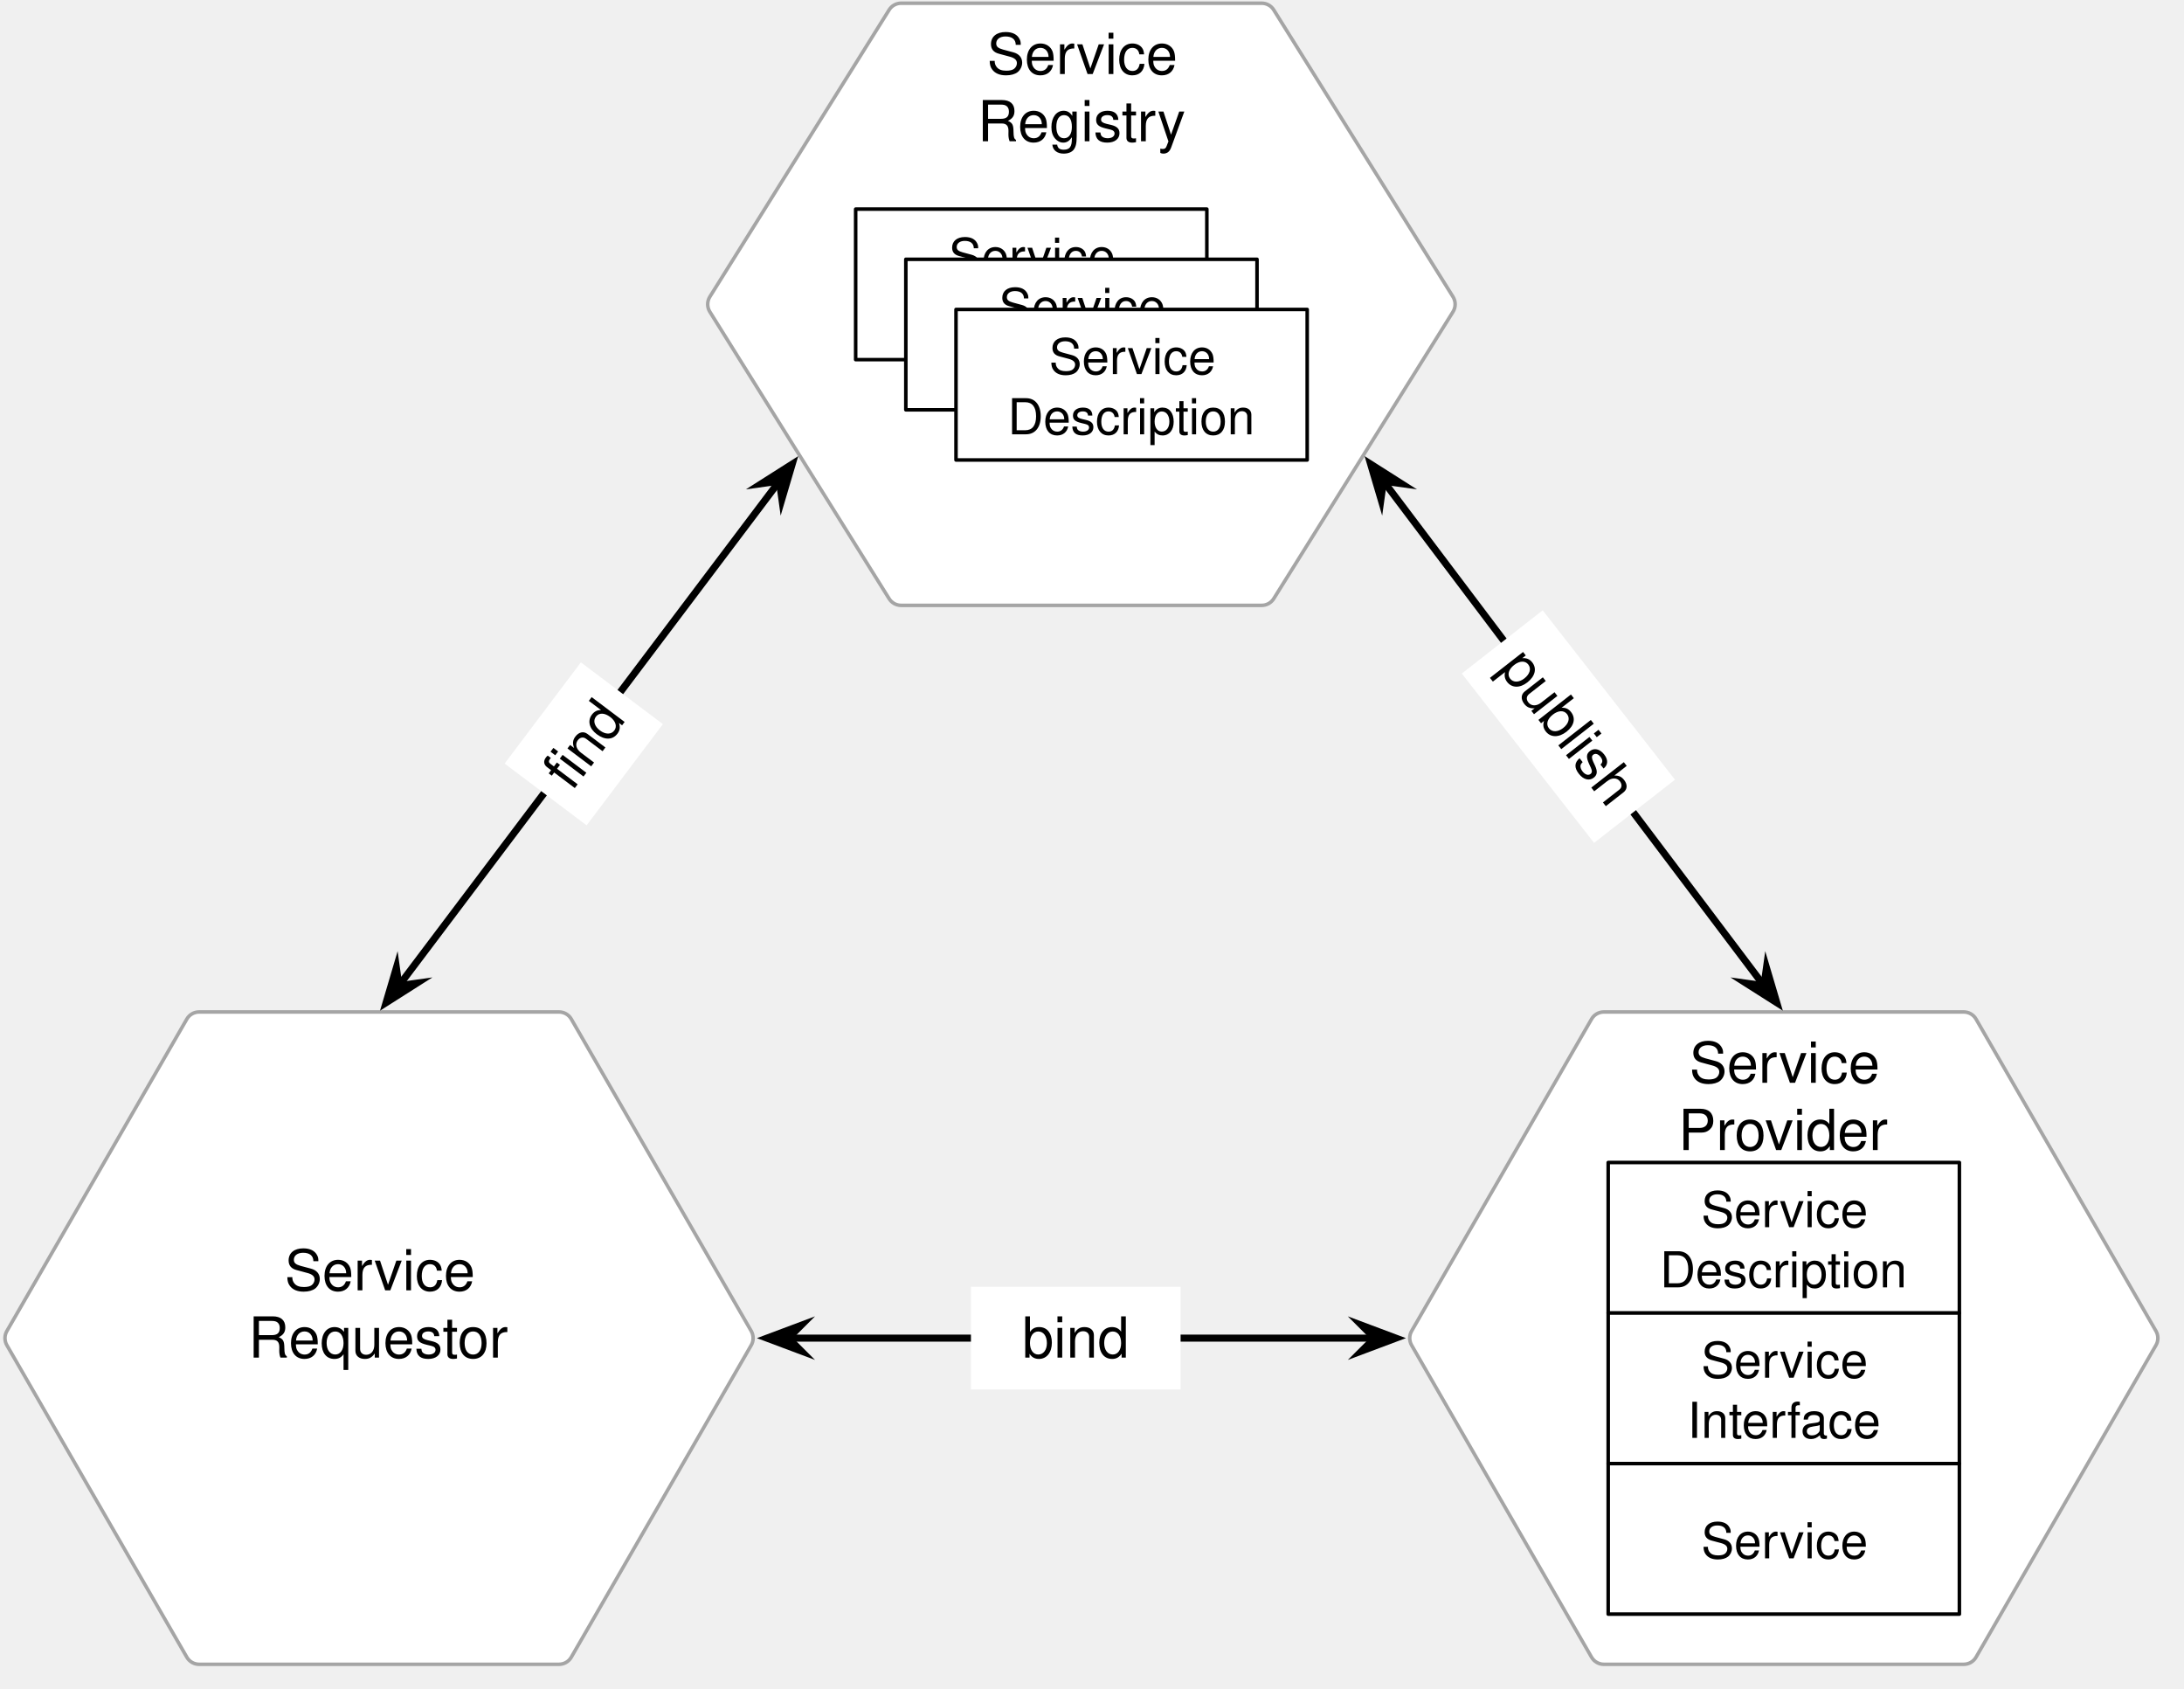
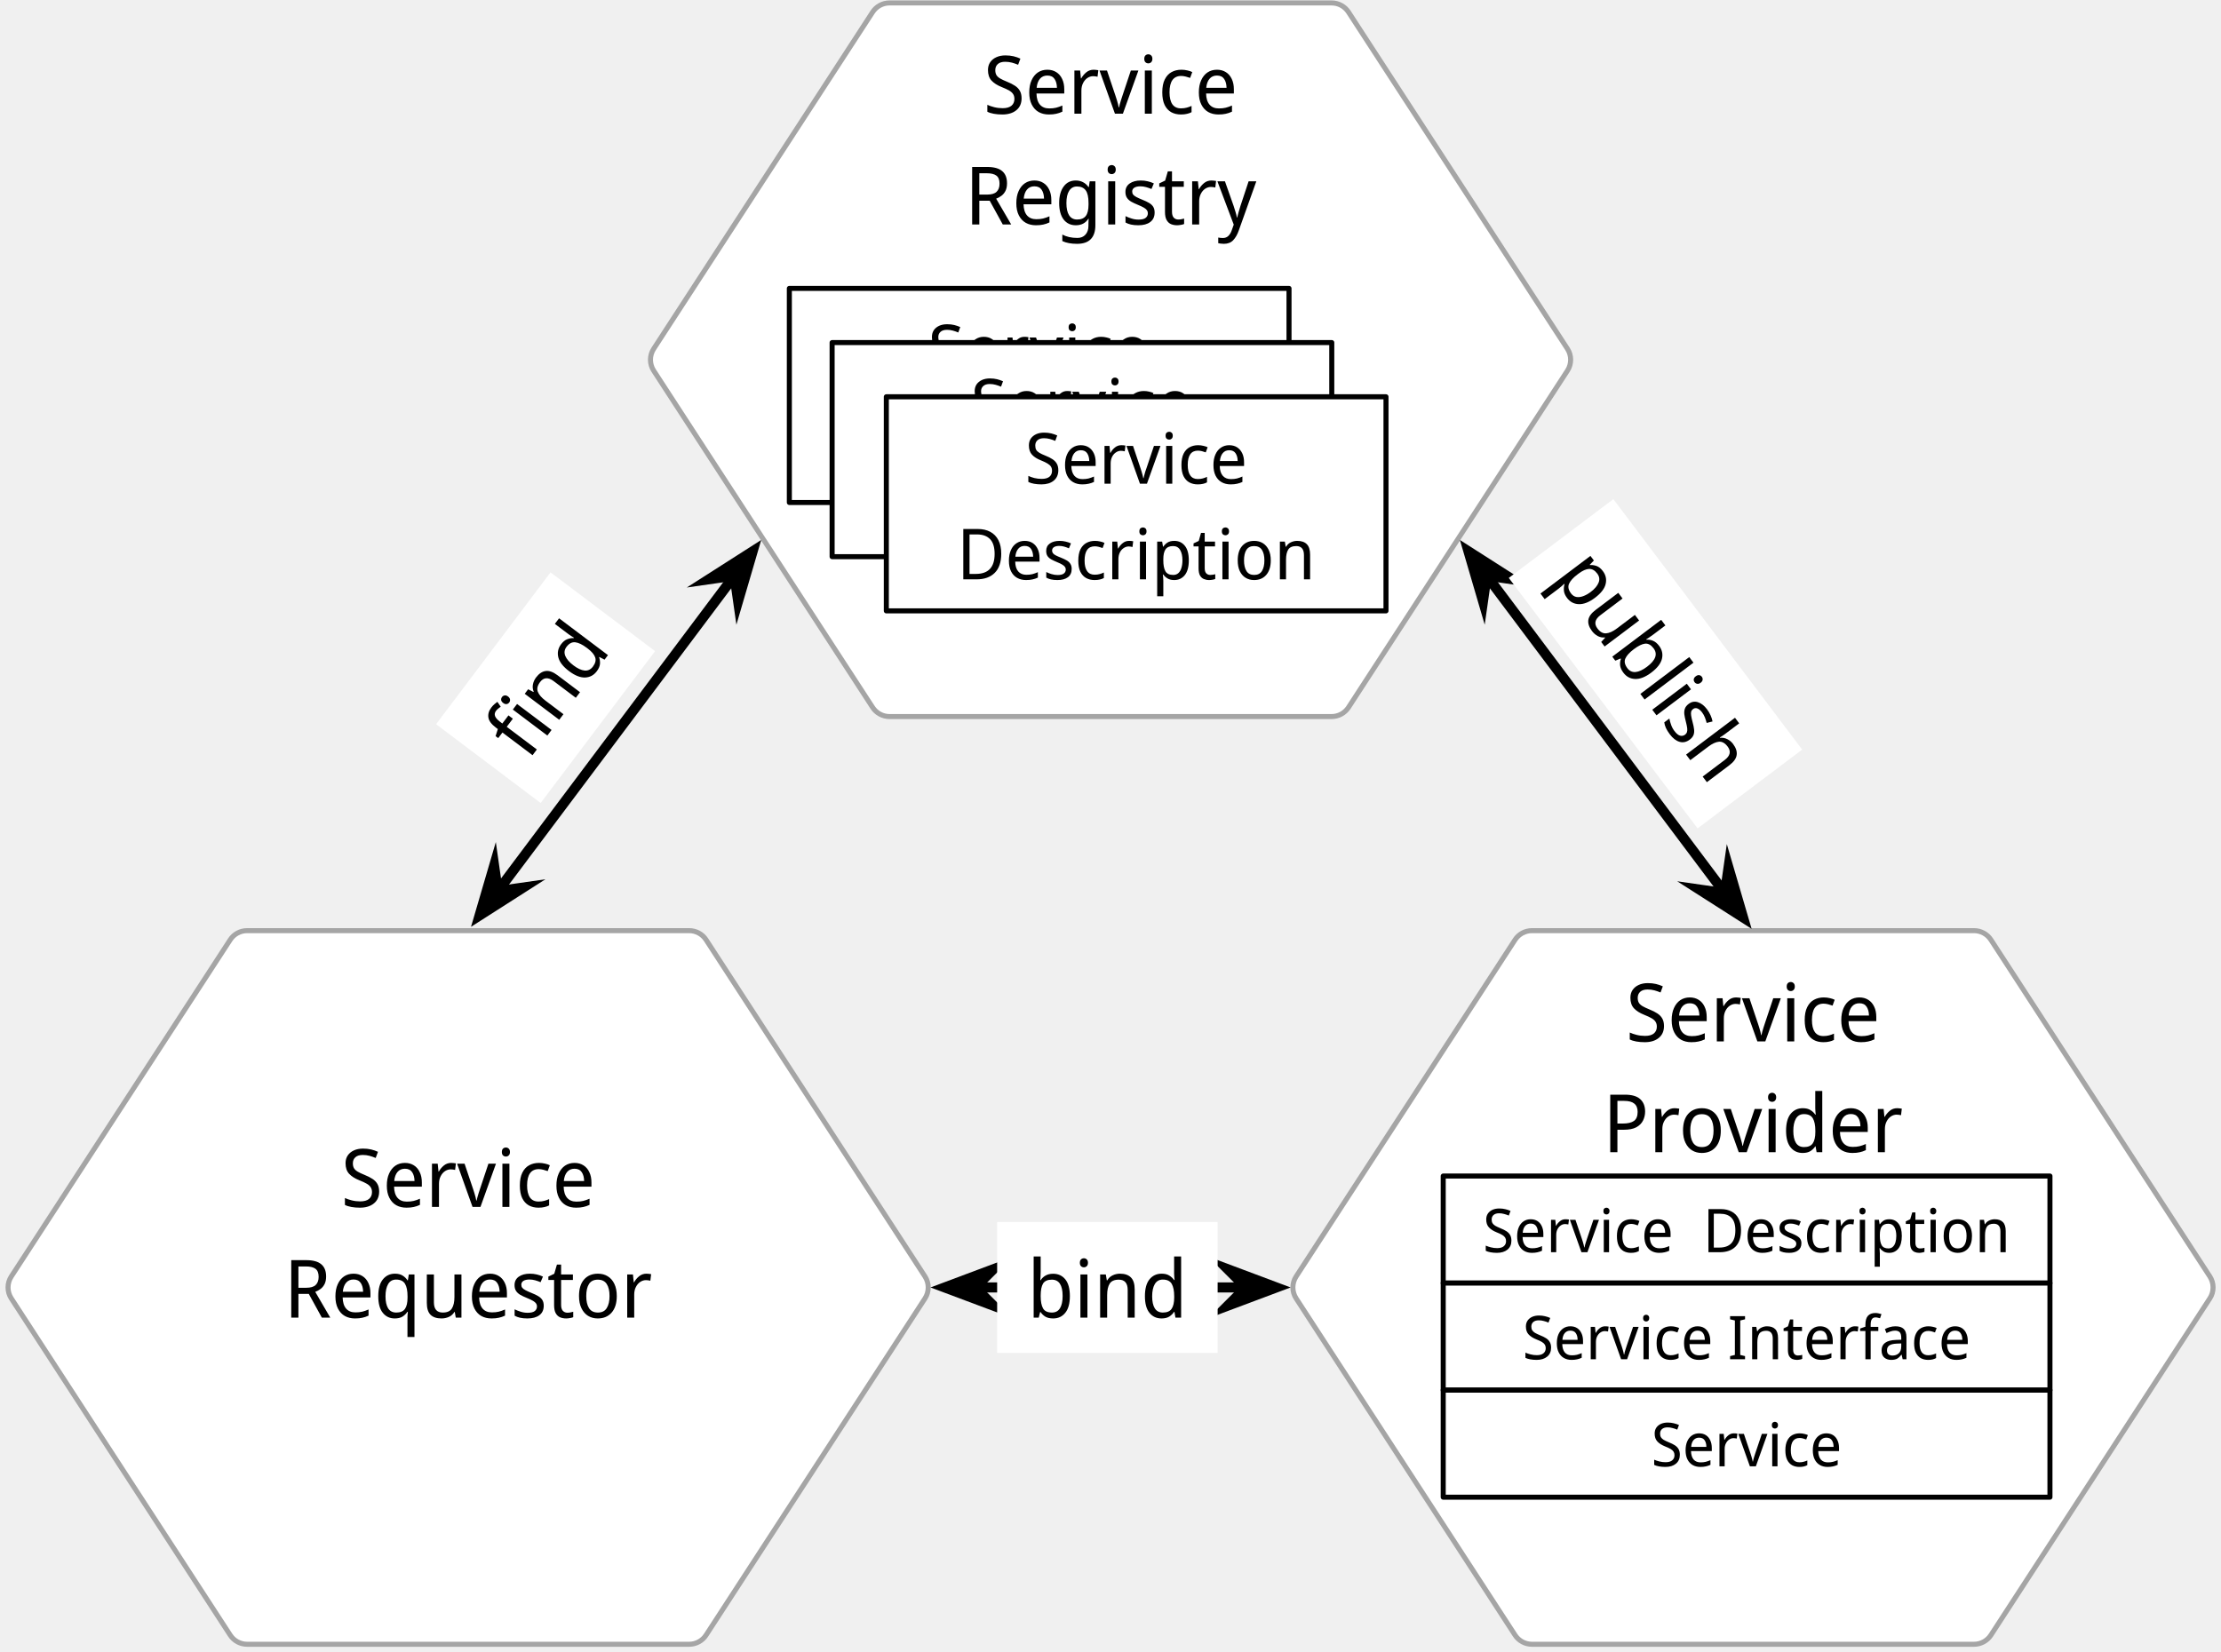
- <svg xmlns="http://www.w3.org/2000/svg" version="1.1" viewBox="-100 437 617 477" width="617" height="477">
+ <svg xmlns="http://www.w3.org/2000/svg" version="1.1" viewBox="-15 538 441 328" width="441" height="328">
  <defs>
-     <font-face font-family="Helvetica" font-size="16" units-per-em="1000" underline-position="-75.684" underline-thickness="49.316" slope="0" x-height="522.949" cap-height="717.285" ascent="770.019" descent="-229.98" font-weight="400">
+     <font-face font-family="Noto Sans Display" font-size="16" panose-1="2 11 5 2 4 5 4 2 2 4" units-per-em="1000" underline-position="-100" underline-thickness="50" slope="0" x-height="536" cap-height="714" ascent="1069" descent="-292.999" font-weight="400">
      <font-face-src>
-         <font-face-name name="Helvetica" />
+         <font-face-name name="NotoSansDisplay-Regular" />
      </font-face-src>
    </font-face>
-     <font-face font-family="Helvetica" font-size="14" units-per-em="1000" underline-position="-75.684" underline-thickness="49.316" slope="0" x-height="522.949" cap-height="717.285" ascent="770.019" descent="-229.98" font-weight="400">
+     <font-face font-family="Noto Sans Display" font-size="12" panose-1="2 11 5 2 4 5 4 2 2 4" units-per-em="1000" underline-position="-100" underline-thickness="50" slope="0" x-height="536" cap-height="714" ascent="1069" descent="-292.999" font-weight="400">
      <font-face-src>
-         <font-face-name name="Helvetica" />
+         <font-face-name name="NotoSansDisplay-Regular" />
+       </font-face-src>
+     </font-face>
+     <font-face font-family="Noto Sans Display" font-size="14" panose-1="2 11 5 2 4 5 4 2 2 4" units-per-em="1000" underline-position="-100" underline-thickness="50" slope="0" x-height="536" cap-height="714" ascent="1069" descent="-292.999" font-weight="400">
+       <font-face-src>
+         <font-face-name name="NotoSansDisplay-Regular" />
      </font-face-src>
    </font-face>
    <marker orient="auto" overflow="visible" markerUnits="strokeWidth" id="SharpArrow_Marker" stroke-linejoin="miter" stroke-miterlimit="10" viewBox="-3 -3 7 6" markerWidth="7" markerHeight="6" color="black">
      <g>
        <path d="M 3 0 L -1.8 -1.8 L 0 0 L 0 0 L -1.8 1.8 Z" fill="currentColor" stroke="currentColor" stroke-width="1" />
      </g>
    </marker>
    <marker orient="auto" overflow="visible" markerUnits="strokeWidth" id="SharpArrow_Marker_2" stroke-linejoin="miter" stroke-miterlimit="10" viewBox="-4 -3 7 6" markerWidth="7" markerHeight="6" color="black">
      <g>
        <path d="M -3 0 L 1.8 1.8 L 0 0 L 0 0 L 1.8 -1.8 Z" fill="currentColor" stroke="currentColor" stroke-width="1" />
      </g>
    </marker>
  </defs>
-   <g id="komponenten" stroke-opacity="1" fill-opacity="1" stroke="none" fill="none" stroke-dasharray="none">
+   <g id="komponenten" fill-opacity="1" stroke-opacity="1" stroke="none" stroke-dasharray="none" fill="none">
    <g id="komponenten_Layer_1">
      <g id="Graphic_3">
-         <path d="M 100.538 520.827 L 151.187 439.787 C 151.918 438.618 153.2 437.907 154.579 437.907 L 256.444 437.907 C 257.824 437.907 259.105 438.618 259.836 439.787 L 310.486 520.827 C 311.297 522.124 311.297 523.769 310.486 525.067 L 259.836 606.106 C 259.105 607.275 257.824 607.986 256.444 607.986 L 154.579 607.986 C 153.2 607.986 151.918 607.275 151.187 606.106 L 100.538 525.067 C 99.727 523.769 99.727 522.124 100.538 520.827 Z" fill="white" />
-         <path d="M 100.538 520.827 L 151.187 439.787 C 151.918 438.618 153.2 437.907 154.579 437.907 L 256.444 437.907 C 257.824 437.907 259.105 438.618 259.836 439.787 L 310.486 520.827 C 311.297 522.124 311.297 523.769 310.486 525.067 L 259.836 606.106 C 259.105 607.275 257.824 607.986 256.444 607.986 L 154.579 607.986 C 153.2 607.986 151.918 607.275 151.187 606.106 L 100.538 525.067 C 99.727 523.769 99.727 522.124 100.538 520.827 Z" stroke="#a5a5a5" stroke-linecap="round" stroke-linejoin="round" stroke-width="1" />
-         <text transform="translate(157.3622 442.9071)" fill="black">
-           <tspan font-family="Helvetica" font-size="16" font-weight="400" fill="black" x="21.474" y="15">Service </tspan>
-           <tspan font-family="Helvetica" font-size="16" font-weight="400" fill="black" x="18.81" y="34">Registry</tspan>
+         <path d="M 114.803 607.269 L 158.266 540.403 C 159.004 539.268 160.266 538.583 161.62 538.583 L 249.404 538.583 C 250.758 538.583 252.02 539.268 252.758 540.403 L 296.221 607.269 C 297.082 608.594 297.082 610.303 296.221 611.629 L 252.758 678.495 C 252.02 679.63 250.758 680.315 249.404 680.315 L 161.62 680.315 C 160.266 680.315 159.004 679.63 158.266 678.495 L 114.803 611.629 C 113.941 610.303 113.941 608.594 114.803 607.269 Z" fill="white" />
+         <path d="M 114.803 607.269 L 158.266 540.403 C 159.004 539.268 160.266 538.583 161.62 538.583 L 249.404 538.583 C 250.758 538.583 252.02 539.268 252.758 540.403 L 296.221 607.269 C 297.082 608.594 297.082 610.303 296.221 611.629 L 252.758 678.495 C 252.02 679.63 250.758 680.315 249.404 680.315 L 161.62 680.315 C 160.266 680.315 159.004 679.63 158.266 678.495 L 114.803 611.629 C 113.941 610.303 113.941 608.594 114.803 607.269 Z" stroke="#a5a5a5" stroke-linecap="round" stroke-linejoin="round" stroke-width="1" />
+         <text transform="translate(164.4488 543.5827)" fill="black">
+           <tspan font-family="Noto Sans Display" font-size="16" font-weight="400" fill="black" x="15.831" y="17" xml:space="preserve">Service </tspan>
+           <tspan font-family="Noto Sans Display" font-size="16" font-weight="400" fill="black" x="12.127" y="39" xml:space="preserve">Registry</tspan>
        </text>
      </g>
      <g id="Graphic_6">
-         <path d="M -98.059 812.962 L -47.217 724.836 C -46.503 723.597 -45.182 722.835 -43.753 722.835 L 57.926 722.835 C 59.355 722.835 60.676 723.597 61.391 724.836 L 112.233 812.962 C 112.946 814.199 112.946 815.722 112.233 816.96 L 61.391 905.086 C 60.676 906.324 59.355 907.087 57.926 907.087 L -43.753 907.087 C -45.182 907.087 -46.503 906.324 -47.217 905.086 L -98.059 816.96 C -98.773 815.722 -98.773 814.199 -98.059 812.962 Z" fill="white" />
-         <path d="M -98.059 812.962 L -47.217 724.836 C -46.503 723.597 -45.182 722.835 -43.753 722.835 L 57.926 722.835 C 59.355 722.835 60.676 723.597 61.391 724.836 L 112.233 812.962 C 112.946 814.199 112.946 815.722 112.233 816.96 L 61.391 905.086 C 60.676 906.324 59.355 907.087 57.926 907.087 L -43.753 907.087 C -45.182 907.087 -46.503 906.324 -47.217 905.086 L -98.059 816.96 C -98.773 815.722 -98.773 814.199 -98.059 812.962 Z" stroke="#a5a5a5" stroke-linecap="round" stroke-linejoin="round" stroke-width="1" />
-         <text transform="translate(-41.06299 786.4606)" fill="black">
-           <tspan font-family="Helvetica" font-size="16" font-weight="400" fill="black" x="21.474" y="15">Service </tspan>
-           <tspan font-family="Helvetica" font-size="16" font-weight="400" fill="black" x="11.239" y="34">Requestor</tspan>
+         <path d="M -12.756 791.521 L 30.707 724.655 C 31.445 723.519 32.707 722.835 34.061 722.835 L 121.845 722.835 C 123.199 722.835 124.461 723.519 125.199 724.655 L 168.662 791.521 C 169.523 792.846 169.523 794.555 168.662 795.881 L 125.199 862.747 C 124.461 863.882 123.199 864.567 121.845 864.567 L 34.061 864.567 C 32.707 864.567 31.445 863.882 30.707 862.747 L -12.756 795.881 C -13.618 794.555 -13.618 792.846 -12.756 791.521 Z" fill="white" />
+         <path d="M -12.756 791.521 L 30.707 724.655 C 31.445 723.519 32.707 722.835 34.061 722.835 L 121.845 722.835 C 123.199 722.835 124.461 723.519 125.199 724.655 L 168.662 791.521 C 169.523 792.846 169.523 794.555 168.662 795.881 L 125.199 862.747 C 124.461 863.882 123.199 864.567 121.845 864.567 L 34.061 864.567 C 32.707 864.567 31.445 863.882 30.707 862.747 L -12.756 795.881 C -13.618 794.555 -13.618 792.846 -12.756 791.521 Z" stroke="#a5a5a5" stroke-linecap="round" stroke-linejoin="round" stroke-width="1" />
+         <text transform="translate(36.88976 760.7008)" fill="black">
+           <tspan font-family="Noto Sans Display" font-size="16" font-weight="400" fill="black" x="15.831" y="17" xml:space="preserve">Service </tspan>
+           <tspan font-family="Noto Sans Display" font-size="16" font-weight="400" fill="black" x="4.487" y="39" xml:space="preserve">Requestor</tspan>
        </text>
      </g>
      <g id="Graphic_8">
-         <path d="M 298.791 812.962 L 349.633 724.836 C 350.347 723.597 351.668 722.835 353.098 722.835 L 454.776 722.835 C 456.206 722.835 457.527 723.597 458.241 724.836 L 509.083 812.962 C 509.797 814.199 509.797 815.722 509.083 816.96 L 458.241 905.086 C 457.527 906.324 456.206 907.087 454.776 907.087 L 353.098 907.087 C 351.668 907.087 350.347 906.324 349.633 905.086 L 298.791 816.96 C 298.077 815.722 298.077 814.199 298.791 812.962 Z" fill="white" />
-         <path d="M 298.791 812.962 L 349.633 724.836 C 350.347 723.597 351.668 722.835 353.098 722.835 L 454.776 722.835 C 456.206 722.835 457.527 723.597 458.241 724.836 L 509.083 812.962 C 509.797 814.199 509.797 815.722 509.083 816.96 L 458.241 905.086 C 457.527 906.324 456.206 907.087 454.776 907.087 L 353.098 907.087 C 351.668 907.087 350.347 906.324 349.633 905.086 L 298.791 816.96 C 298.077 815.722 298.077 814.199 298.791 812.962 Z" stroke="#a5a5a5" stroke-linecap="round" stroke-linejoin="round" stroke-width="1" />
-         <text transform="translate(355.7874 727.8346)" fill="black">
-           <tspan font-family="Helvetica" font-size="16" font-weight="400" fill="black" x="21.474" y="15">Service </tspan>
-           <tspan font-family="Helvetica" font-size="16" font-weight="400" fill="black" x="18.361" y="34">Provider</tspan>
+         <path d="M 242.362 791.521 L 285.825 724.655 C 286.563 723.519 287.825 722.835 289.179 722.835 L 376.963 722.835 C 378.317 722.835 379.579 723.519 380.317 724.655 L 423.78 791.521 C 424.642 792.846 424.642 794.555 423.78 795.881 L 380.317 862.747 C 379.579 863.882 378.317 864.567 376.963 864.567 L 289.179 864.567 C 287.825 864.567 286.563 863.882 285.825 862.747 L 242.362 795.881 C 241.5 794.555 241.5 792.846 242.362 791.521 Z" fill="white" />
+         <path d="M 242.362 791.521 L 285.825 724.655 C 286.563 723.519 287.825 722.835 289.179 722.835 L 376.963 722.835 C 378.317 722.835 379.579 723.519 380.317 724.655 L 423.78 791.521 C 424.642 792.846 424.642 794.555 423.78 795.881 L 380.317 862.747 C 379.579 863.882 378.317 864.567 376.963 864.567 L 289.179 864.567 C 287.825 864.567 286.563 863.882 285.825 862.747 L 242.362 795.881 C 241.5 794.555 241.5 792.846 242.362 791.521 Z" stroke="#a5a5a5" stroke-linecap="round" stroke-linejoin="round" stroke-width="1" />
+         <text transform="translate(292.0079 727.8346)" fill="black">
+           <tspan font-family="Noto Sans Display" font-size="16" font-weight="400" fill="black" x="15.831" y="17" xml:space="preserve">Service </tspan>
+           <tspan font-family="Noto Sans Display" font-size="16" font-weight="400" fill="black" x="11.271" y="39" xml:space="preserve">Provider</tspan>
        </text>
      </g>
      <g id="Graphic_9">
-         <rect x="354.331" y="765.354" width="99.213" height="42.52" fill="white" />
-         <rect x="354.331" y="765.354" width="99.213" height="42.52" stroke="black" stroke-linecap="round" stroke-linejoin="round" stroke-width="1" />
-         <text transform="translate(359.3307 769.6142)" fill="black">
-           <tspan font-family="Helvetica" font-size="14" font-weight="400" fill="black" x="21.265" y="14">Service </tspan>
-           <tspan font-family="Helvetica" font-size="14" font-weight="400" fill="black" x="9.593" y="31">Description</tspan>
+         <rect x="271.564" y="771.573" width="120.472" height="21.26" fill="white" />
+         <rect x="271.564" y="771.573" width="120.472" height="21.26" stroke="black" stroke-linecap="round" stroke-linejoin="round" stroke-width="1" />
+         <text transform="translate(276.5641 773.7029)" fill="black">
+           <tspan font-family="Noto Sans Display" font-size="12" font-weight="400" fill="black" x="2.868" y="13" xml:space="preserve">Service  Description</tspan>
        </text>
      </g>
      <g id="Graphic_11">
-         <rect x="354.331" y="807.874" width="99.213" height="42.52" fill="white" />
-         <rect x="354.331" y="807.874" width="99.213" height="42.52" stroke="black" stroke-linecap="round" stroke-linejoin="round" stroke-width="1" />
-         <text transform="translate(359.3307 812.1339)" fill="black">
-           <tspan font-family="Helvetica" font-size="14" font-weight="400" fill="black" x="21.265" y="14">Service </tspan>
-           <tspan font-family="Helvetica" font-size="14" font-weight="400" fill="black" x="17.369" y="31">Interface</tspan>
+         <rect x="271.564" y="792.833" width="120.472" height="21.26" fill="white" />
+         <rect x="271.564" y="792.833" width="120.472" height="21.26" stroke="black" stroke-linecap="round" stroke-linejoin="round" stroke-width="1" />
+         <text transform="translate(276.5641 794.9628)" fill="black">
+           <tspan font-family="Noto Sans Display" font-size="12" font-weight="400" fill="black" x="10.746" y="13" xml:space="preserve">Service Interface</tspan>
        </text>
      </g>
      <g id="Graphic_13">
-         <rect x="354.331" y="850.394" width="99.213" height="42.52" fill="white" />
-         <rect x="354.331" y="850.394" width="99.213" height="42.52" stroke="black" stroke-linecap="round" stroke-linejoin="round" stroke-width="1" />
-         <text transform="translate(359.3307 863.1535)" fill="black">
-           <tspan font-family="Helvetica" font-size="14" font-weight="400" fill="black" x="21.265" y="14">Service</tspan>
+         <rect x="271.564" y="814.093" width="120.472" height="21.26" fill="white" />
+         <rect x="271.564" y="814.093" width="120.472" height="21.26" stroke="black" stroke-linecap="round" stroke-linejoin="round" stroke-width="1" />
+         <text transform="translate(276.5641 816.2226)" fill="black">
+           <tspan font-family="Noto Sans Display" font-size="12" font-weight="400" fill="black" x="36.312" y="13" xml:space="preserve">Service</tspan>
        </text>
      </g>
      <g id="Graphic_14">
-         <rect x="141.732" y="496.063" width="99.213" height="42.52" fill="white" />
-         <rect x="141.732" y="496.063" width="99.213" height="42.52" stroke="black" stroke-linecap="round" stroke-linejoin="round" stroke-width="1" />
-         <text transform="translate(146.7323 500.3228)" fill="black">
-           <tspan font-family="Helvetica" font-size="14" font-weight="400" fill="black" x="21.265" y="14">Service </tspan>
-           <tspan font-family="Helvetica" font-size="14" font-weight="400" fill="black" x="9.593" y="31">Description</tspan>
+         <rect x="141.732" y="595.276" width="99.213" height="42.52" fill="white" />
+         <rect x="141.732" y="595.276" width="99.213" height="42.52" stroke="black" stroke-linecap="round" stroke-linejoin="round" stroke-width="1" />
+         <text transform="translate(146.7323 597.5354)" fill="black">
+           <tspan font-family="Noto Sans Display" font-size="14" font-weight="400" fill="black" x="22.528" y="15" xml:space="preserve">Service </tspan>
+           <tspan font-family="Noto Sans Display" font-size="14" font-weight="400" fill="black" x="9.004" y="34" xml:space="preserve">Description</tspan>
        </text>
      </g>
      <g id="Graphic_15">
-         <rect x="155.906" y="510.236" width="99.213" height="42.52" fill="white" />
-         <rect x="155.906" y="510.236" width="99.213" height="42.52" stroke="black" stroke-linecap="round" stroke-linejoin="round" stroke-width="1" />
-         <text transform="translate(160.9055 514.4961)" fill="black">
-           <tspan font-family="Helvetica" font-size="14" font-weight="400" fill="black" x="21.265" y="14">Service </tspan>
-           <tspan font-family="Helvetica" font-size="14" font-weight="400" fill="black" x="9.593" y="31">Description</tspan>
+         <rect x="150.224" y="606.04" width="99.213" height="42.52" fill="white" />
+         <rect x="150.224" y="606.04" width="99.213" height="42.52" stroke="black" stroke-linecap="round" stroke-linejoin="round" stroke-width="1" />
+         <text transform="translate(155.2237 608.2996)" fill="black">
+           <tspan font-family="Noto Sans Display" font-size="14" font-weight="400" fill="black" x="22.528" y="15" xml:space="preserve">Service </tspan>
+           <tspan font-family="Noto Sans Display" font-size="14" font-weight="400" fill="black" x="9.004" y="34" xml:space="preserve">Description</tspan>
        </text>
      </g>
      <g id="Graphic_16">
-         <rect x="170.079" y="524.409" width="99.213" height="42.52" fill="white" />
-         <rect x="170.079" y="524.409" width="99.213" height="42.52" stroke="black" stroke-linecap="round" stroke-linejoin="round" stroke-width="1" />
-         <text transform="translate(175.0787 528.6693)" fill="black">
-           <tspan font-family="Helvetica" font-size="14" font-weight="400" fill="black" x="21.265" y="14">Service </tspan>
-           <tspan font-family="Helvetica" font-size="14" font-weight="400" fill="black" x="9.593" y="31">Description</tspan>
+         <rect x="160.988" y="616.804" width="99.213" height="42.52" fill="white" />
+         <rect x="160.988" y="616.804" width="99.213" height="42.52" stroke="black" stroke-linecap="round" stroke-linejoin="round" stroke-width="1" />
+         <text transform="translate(165.9878 619.0637)" fill="black">
+           <tspan font-family="Noto Sans Display" font-size="14" font-weight="400" fill="black" x="22.528" y="15" xml:space="preserve">Service </tspan>
+           <tspan font-family="Noto Sans Display" font-size="14" font-weight="400" fill="black" x="9.004" y="34" xml:space="preserve">Description</tspan>
        </text>
      </g>
      <g id="Line_17">
-         <line x1="12.687" y1="715.41" x2="120.187" y2="572.891" marker-end="url(#SharpArrow_Marker)" marker-start="url(#SharpArrow_Marker_2)" stroke="black" stroke-linecap="round" stroke-linejoin="round" stroke-width="2" />
+         <line x1="83.833" y1="714.995" x2="130.837" y2="652.322" marker-end="url(#SharpArrow_Marker)" marker-start="url(#SharpArrow_Marker_2)" stroke="black" stroke-linecap="round" stroke-linejoin="round" stroke-width="2" />
      </g>
      <g id="Line_18">
-         <line x1="290.837" y1="572.891" x2="398.337" y2="715.41" marker-end="url(#SharpArrow_Marker)" marker-start="url(#SharpArrow_Marker_2)" stroke="black" stroke-linecap="round" stroke-linejoin="round" stroke-width="2" />
+         <line x1="280.186" y1="652.322" x2="327.491" y2="715.395" marker-end="url(#SharpArrow_Marker)" marker-start="url(#SharpArrow_Marker_2)" stroke="black" stroke-linecap="round" stroke-linejoin="round" stroke-width="2" />
      </g>
      <g id="Line_19">
-         <line x1="122.686" y1="814.961" x2="288.338" y2="814.961" marker-end="url(#SharpArrow_Marker)" marker-start="url(#SharpArrow_Marker_2)" stroke="black" stroke-linecap="round" stroke-linejoin="round" stroke-width="2" />
+         <line x1="178.608" y1="793.701" x2="232.416" y2="793.701" marker-end="url(#SharpArrow_Marker)" marker-start="url(#SharpArrow_Marker_2)" stroke="black" stroke-linecap="round" stroke-linejoin="round" stroke-width="2" />
      </g>
      <g id="Graphic_20">
-         <rect x="174.299" y="800.461" width="59.227" height="29" fill="white" />
-         <text transform="translate(179.299 805.4606)" fill="black">
-           <tspan font-family="Helvetica" font-size="16" font-weight="400" fill="black" x="9.489" y="15">bind</tspan>
+         <rect x="182.995" y="780.701" width="43.777" height="26" fill="white" />
+         <text transform="translate(184.9951 782.7008)" fill="black">
+           <tspan font-family="Noto Sans Display" font-size="16" font-weight="400" fill="black" x="3.984" y="17" xml:space="preserve">bind</tspan>
        </text>
      </g>
      <g id="Graphic_21">
-         <path d="M 42.563 652.67 L 64.106 624.081 L 87.266 641.534 L 65.723 670.123 Z" fill="white" />
-         <text transform="translate(49.56484 651.686) rotate(-53)" fill="black">
-           <tspan font-family="Helvetica" font-size="16" font-weight="400" fill="black" x="0" y="15">find</tspan>
+         <path d="M 71.588 681.835 L 94.313 651.678 L 115.077 667.326 L 92.353 697.482 Z" fill="white" />
+         <text transform="translate(76.19453 679.0453) rotate(-53)" fill="black">
+           <tspan font-family="Noto Sans Display" font-size="16" font-weight="400" fill="black" x="0" y="17" xml:space="preserve">find</tspan>
        </text>
      </g>
      <g id="Graphic_22">
-         <path d="M 335.822 609.388 L 373.194 657.223 L 350.342 675.077 L 312.969 627.242 Z" fill="white" />
-         <text transform="translate(334.9599 616.4064) rotate(52)" fill="black">
-           <tspan font-family="Helvetica" font-size="16" font-weight="400" fill="black" x="0" y="15">publish</tspan>
+         <path d="M 305.347 637.132 L 342.833 686.878 L 322.069 702.525 L 284.583 652.78 Z" fill="white" />
+         <text transform="translate(306.7592 642.3292) rotate(53)" fill="black">
+           <tspan font-family="Noto Sans Display" font-size="16" font-weight="400" fill="black" x="2344791e-19" y="17" xml:space="preserve">publish</tspan>
        </text>
      </g>
    </g>
  </g>
</svg>
